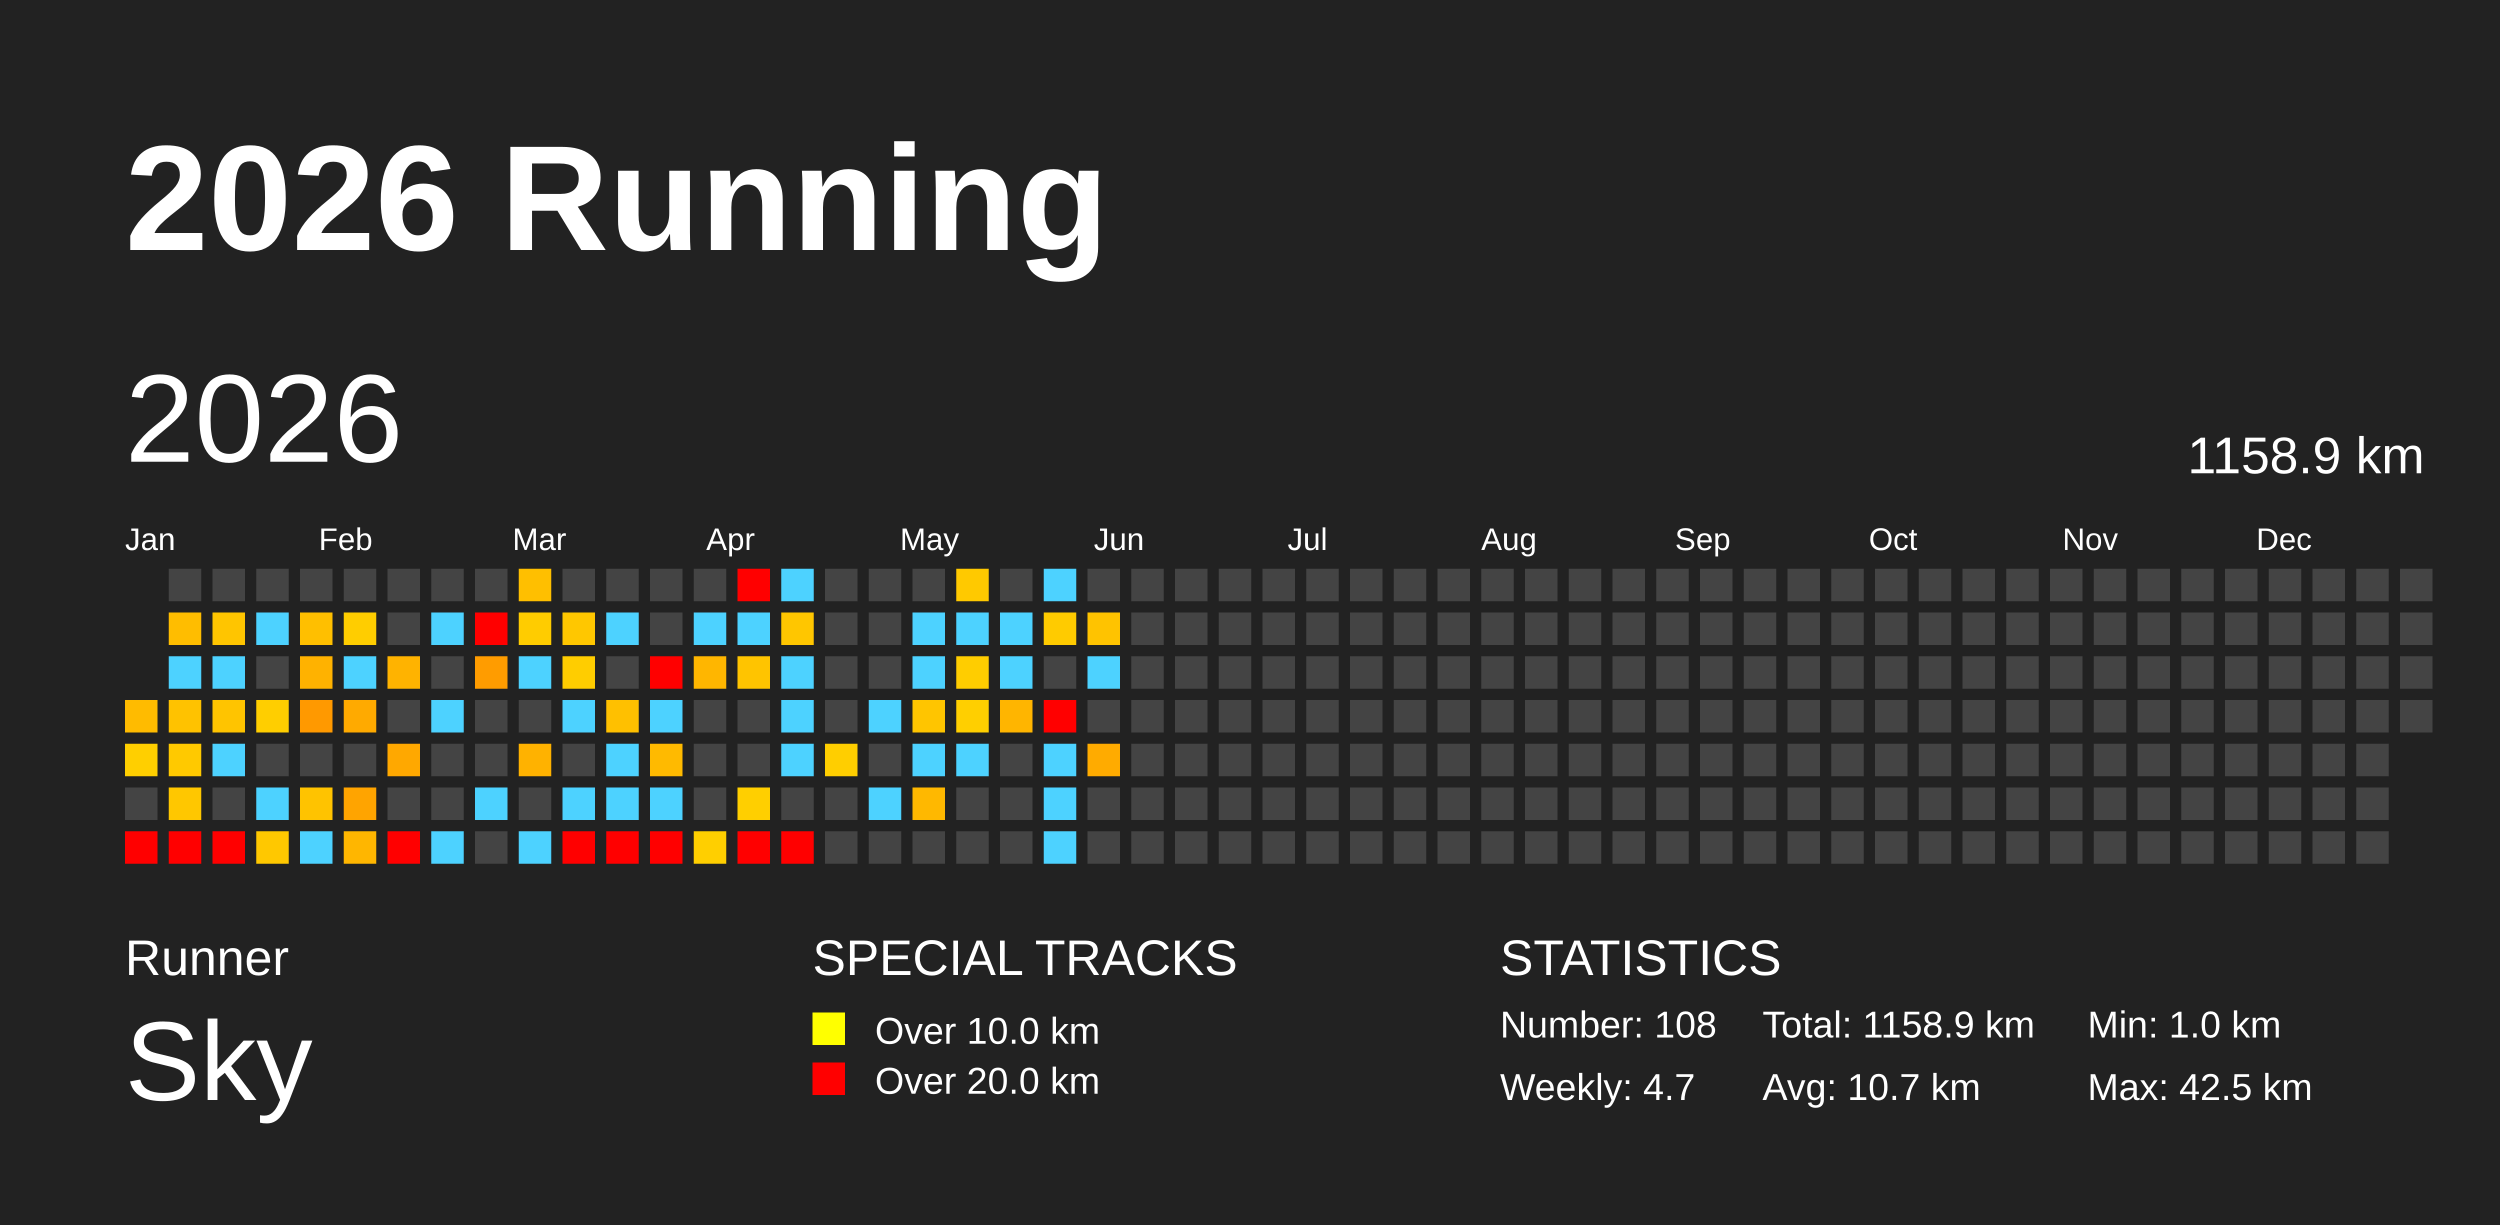
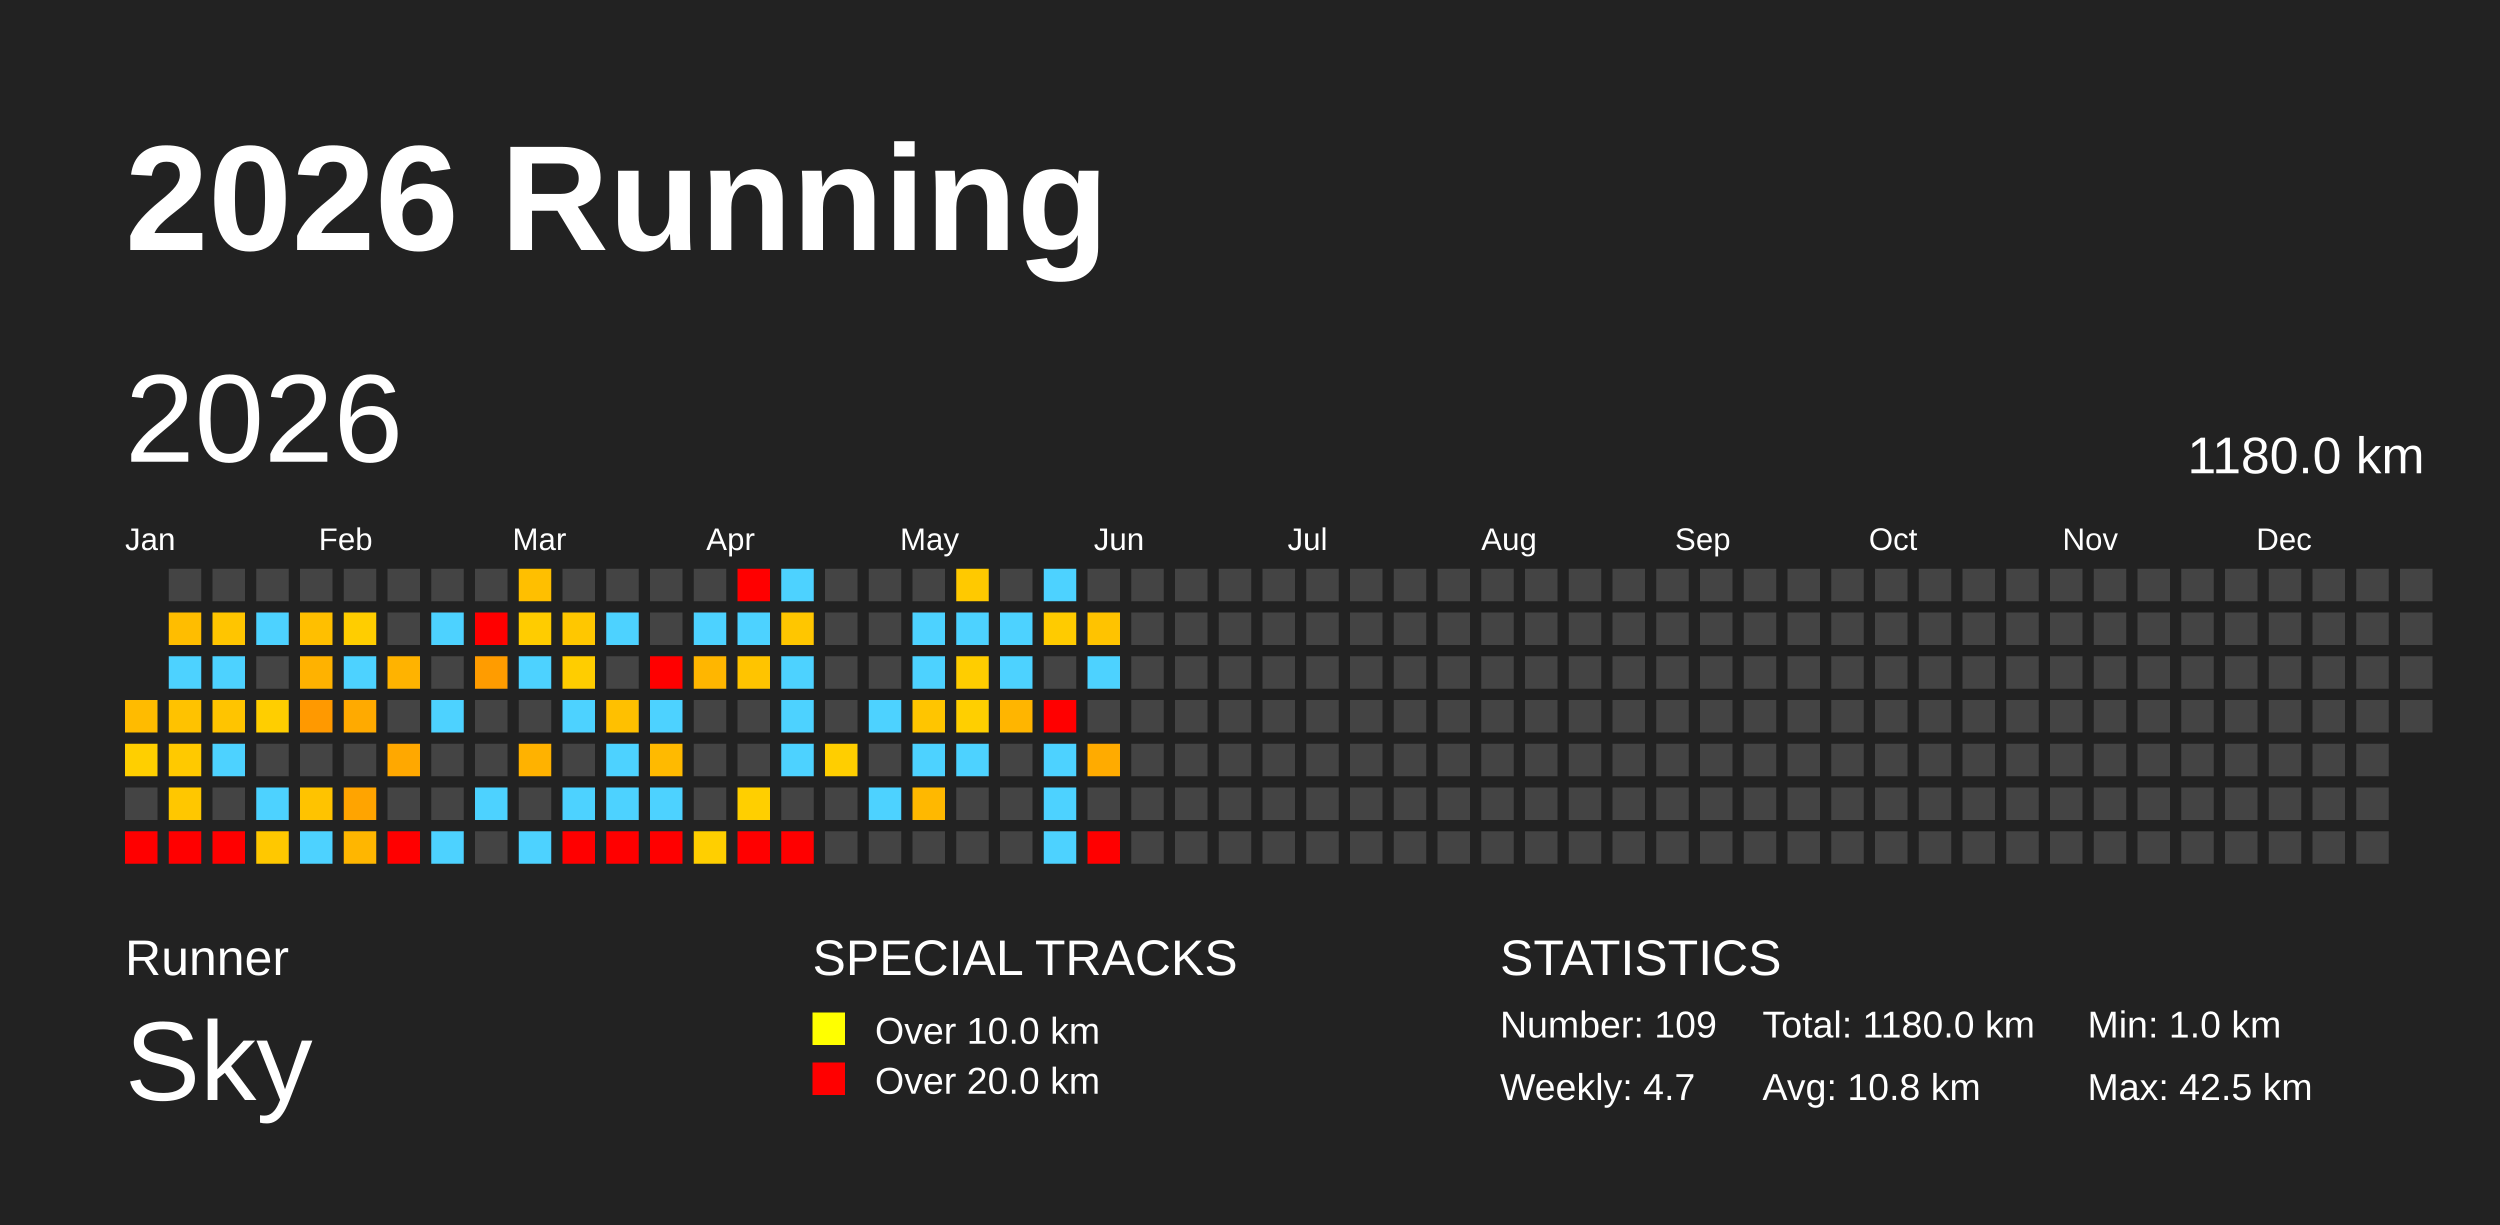
<svg xmlns="http://www.w3.org/2000/svg" baseProfile="full" height="98mm" version="1.1" viewBox="0,0,200,98" width="200mm">
  <defs />
  <rect fill="#222222" height="98" width="200" x="0" y="0" />
  <text fill="#FFFFFF" style="font-size:12px; font-family:Arial; font-weight:bold;" x="10" y="20">2026 Running</text>
  <text fill="#FFFFFF" style="font-size:4px; font-family:Arial" x="10" y="78">Runner</text>
  <text fill="#FFFFFF" style="font-size:9px; font-family:Arial" x="10" y="88">Sky</text>
  <text fill="#FFFFFF" style="font-size:4px; font-family:Arial" x="65" y="78">SPECIAL TRACKS</text>
  <rect fill="yellow" height="2.6" width="2.6" x="65" y="81" />
  <text fill="#FFFFFF" style="font-size:3px; font-family:Arial" x="70" y="83.5">Over 10.0 km</text>
  <rect fill="red" height="2.6" width="2.6" x="65" y="85" />
  <text fill="#FFFFFF" style="font-size:3px; font-family:Arial" x="70" y="87.5">Over 20.0 km</text>
  <text fill="#FFFFFF" style="font-size:4px; font-family:Arial" x="120" y="78">STATISTICS</text>
-   <text fill="#FFFFFF" style="font-size:3px; font-family:Arial" x="120" y="83">Number: 108</text>
+   <text fill="#FFFFFF" style="font-size:3px; font-family:Arial" x="120" y="83">Number: 109</text>
  <text fill="#FFFFFF" style="font-size:3px; font-family:Arial" x="120" y="88">Weekly: 4.7</text>
-   <text fill="#FFFFFF" style="font-size:3px; font-family:Arial" x="141" y="83">Total: 1158.9 km</text>
-   <text fill="#FFFFFF" style="font-size:3px; font-family:Arial" x="141" y="88">Avg: 10.7 km</text>
+   <text fill="#FFFFFF" style="font-size:3px; font-family:Arial" x="141" y="83">Total: 1180.0 km</text>
+   <text fill="#FFFFFF" style="font-size:3px; font-family:Arial" x="141" y="88">Avg: 10.8 km</text>
  <text fill="#FFFFFF" style="font-size:3px; font-family:Arial" x="167" y="83">Min: 1.0 km</text>
  <text fill="#FFFFFF" style="font-size:3px; font-family:Arial" x="167" y="88">Max: 42.5 km</text>
  <text dominant-baseline="hanging" fill="#FFFFFF" style="font-size:10.0px; font-family:Arial;" x="10" y="30">2026</text>
-   <text dominant-baseline="hanging" fill="#FFFFFF" style="font-size:4.125px; font-family:Arial;" x="175" y="35">1158.9 km</text>
+   <text dominant-baseline="hanging" fill="#FFFFFF" style="font-size:4.125px; font-family:Arial;" x="175" y="35">1180.0 km</text>
  <text fill="#FFFFFF" style="font-size:2.5px; font-family:Arial" x="10.0" y="44">Jan</text>
  <text fill="#FFFFFF" style="font-size:2.5px; font-family:Arial" x="25.5" y="44">Feb</text>
  <text fill="#FFFFFF" style="font-size:2.5px; font-family:Arial" x="41.0" y="44">Mar</text>
  <text fill="#FFFFFF" style="font-size:2.5px; font-family:Arial" x="56.5" y="44">Apr</text>
  <text fill="#FFFFFF" style="font-size:2.5px; font-family:Arial" x="72.0" y="44">May</text>
  <text fill="#FFFFFF" style="font-size:2.5px; font-family:Arial" x="87.5" y="44">Jun</text>
  <text fill="#FFFFFF" style="font-size:2.5px; font-family:Arial" x="103.0" y="44">Jul</text>
  <text fill="#FFFFFF" style="font-size:2.5px; font-family:Arial" x="118.5" y="44">Aug</text>
  <text fill="#FFFFFF" style="font-size:2.5px; font-family:Arial" x="134.0" y="44">Sep</text>
  <text fill="#FFFFFF" style="font-size:2.5px; font-family:Arial" x="149.5" y="44">Oct</text>
  <text fill="#FFFFFF" style="font-size:2.5px; font-family:Arial" x="165.0" y="44">Nov</text>
  <text fill="#FFFFFF" style="font-size:2.5px; font-family:Arial" x="180.5" y="44">Dec</text>
  <rect fill="#ffbb00" height="2.6" width="2.6" x="10.0" y="56.0" />
  <rect fill="#ffcf00" height="2.6" width="2.6" x="10.0" y="59.5" />
  <rect fill="#444444" height="2.6" width="2.6" x="10.0" y="63.0" />
  <rect fill="red" height="2.6" width="2.6" x="10.0" y="66.5" />
  <rect fill="#444444" height="2.6" width="2.6" x="13.5" y="45.5" />
  <rect fill="#ffbd00" height="2.6" width="2.6" x="13.5" y="49.0" />
  <rect fill="#4dd2ff" height="2.6" width="2.6" x="13.5" y="52.5" />
  <rect fill="#ffc200" height="2.6" width="2.6" x="13.5" y="56.0" />
  <rect fill="#ffc900" height="2.6" width="2.6" x="13.5" y="59.5" />
  <rect fill="#ffc700" height="2.6" width="2.6" x="13.5" y="63.0" />
  <rect fill="red" height="2.6" width="2.6" x="13.5" y="66.5" />
  <rect fill="#444444" height="2.6" width="2.6" x="17.0" y="45.5" />
  <rect fill="#ffc500" height="2.6" width="2.6" x="17.0" y="49.0" />
  <rect fill="#4dd2ff" height="2.6" width="2.6" x="17.0" y="52.5" />
  <rect fill="#ffc400" height="2.6" width="2.6" x="17.0" y="56.0" />
  <rect fill="#4dd2ff" height="2.6" width="2.6" x="17.0" y="59.5" />
  <rect fill="#444444" height="2.6" width="2.6" x="17.0" y="63.0" />
  <rect fill="red" height="2.6" width="2.6" x="17.0" y="66.5" />
  <rect fill="#444444" height="2.6" width="2.6" x="20.5" y="45.5" />
  <rect fill="#4dd2ff" height="2.6" width="2.6" x="20.5" y="49.0" />
  <rect fill="#444444" height="2.6" width="2.6" x="20.5" y="52.5" />
  <rect fill="#ffce00" height="2.6" width="2.6" x="20.5" y="56.0" />
  <rect fill="#444444" height="2.6" width="2.6" x="20.5" y="59.5" />
  <rect fill="#4dd2ff" height="2.6" width="2.6" x="20.5" y="63.0" />
  <rect fill="#ffc800" height="2.6" width="2.6" x="20.5" y="66.5" />
  <rect fill="#444444" height="2.6" width="2.6" x="24.0" y="45.5" />
  <rect fill="#ffbf00" height="2.6" width="2.6" x="24.0" y="49.0" />
  <rect fill="#ffb200" height="2.6" width="2.6" x="24.0" y="52.5" />
  <rect fill="#ff9900" height="2.6" width="2.6" x="24.0" y="56.0" />
  <rect fill="#444444" height="2.6" width="2.6" x="24.0" y="59.5" />
  <rect fill="#ffc300" height="2.6" width="2.6" x="24.0" y="63.0" />
  <rect fill="#4dd2ff" height="2.6" width="2.6" x="24.0" y="66.5" />
  <rect fill="#444444" height="2.6" width="2.6" x="27.5" y="45.5" />
  <rect fill="#ffcd00" height="2.6" width="2.6" x="27.5" y="49.0" />
  <rect fill="#4dd2ff" height="2.6" width="2.6" x="27.5" y="52.5" />
  <rect fill="#ffaa00" height="2.6" width="2.6" x="27.5" y="56.0" />
  <rect fill="#444444" height="2.6" width="2.6" x="27.5" y="59.5" />
  <rect fill="#ffa400" height="2.6" width="2.6" x="27.5" y="63.0" />
  <rect fill="#ffb600" height="2.6" width="2.6" x="27.5" y="66.5" />
  <rect fill="#444444" height="2.6" width="2.6" x="31.0" y="45.5" />
  <rect fill="#444444" height="2.6" width="2.6" x="31.0" y="49.0" />
  <rect fill="#ffb300" height="2.6" width="2.6" x="31.0" y="52.5" />
  <rect fill="#444444" height="2.6" width="2.6" x="31.0" y="56.0" />
  <rect fill="#ffa800" height="2.6" width="2.6" x="31.0" y="59.5" />
  <rect fill="#444444" height="2.6" width="2.6" x="31.0" y="63.0" />
  <rect fill="red" height="2.6" width="2.6" x="31.0" y="66.5" />
  <rect fill="#444444" height="2.6" width="2.6" x="34.5" y="45.5" />
  <rect fill="#4dd2ff" height="2.6" width="2.6" x="34.5" y="49.0" />
  <rect fill="#444444" height="2.6" width="2.6" x="34.5" y="52.5" />
  <rect fill="#4dd2ff" height="2.6" width="2.6" x="34.5" y="56.0" />
  <rect fill="#444444" height="2.6" width="2.6" x="34.5" y="59.5" />
  <rect fill="#444444" height="2.6" width="2.6" x="34.5" y="63.0" />
  <rect fill="#4dd2ff" height="2.6" width="2.6" x="34.5" y="66.5" />
  <rect fill="#444444" height="2.6" width="2.6" x="38.0" y="45.5" />
  <rect fill="red" height="2.6" width="2.6" x="38.0" y="49.0" />
  <rect fill="#ff9c00" height="2.6" width="2.6" x="38.0" y="52.5" />
  <rect fill="#444444" height="2.6" width="2.6" x="38.0" y="56.0" />
  <rect fill="#444444" height="2.6" width="2.6" x="38.0" y="59.5" />
  <rect fill="#4dd2ff" height="2.6" width="2.6" x="38.0" y="63.0" />
  <rect fill="#444444" height="2.6" width="2.6" x="38.0" y="66.5" />
  <rect fill="#ffbf00" height="2.6" width="2.6" x="41.5" y="45.5" />
  <rect fill="#ffcc00" height="2.6" width="2.6" x="41.5" y="49.0" />
  <rect fill="#4dd2ff" height="2.6" width="2.6" x="41.5" y="52.5" />
  <rect fill="#444444" height="2.6" width="2.6" x="41.5" y="56.0" />
  <rect fill="#ffb200" height="2.6" width="2.6" x="41.5" y="59.5" />
  <rect fill="#444444" height="2.6" width="2.6" x="41.5" y="63.0" />
  <rect fill="#4dd2ff" height="2.6" width="2.6" x="41.5" y="66.5" />
  <rect fill="#444444" height="2.6" width="2.6" x="45.0" y="45.5" />
  <rect fill="#ffc700" height="2.6" width="2.6" x="45.0" y="49.0" />
  <rect fill="#ffcd00" height="2.6" width="2.6" x="45.0" y="52.5" />
  <rect fill="#4dd2ff" height="2.6" width="2.6" x="45.0" y="56.0" />
  <rect fill="#444444" height="2.6" width="2.6" x="45.0" y="59.5" />
  <rect fill="#4dd2ff" height="2.6" width="2.6" x="45.0" y="63.0" />
  <rect fill="red" height="2.6" width="2.6" x="45.0" y="66.5" />
  <rect fill="#444444" height="2.6" width="2.6" x="48.5" y="45.5" />
  <rect fill="#4dd2ff" height="2.6" width="2.6" x="48.5" y="49.0" />
  <rect fill="#444444" height="2.6" width="2.6" x="48.5" y="52.5" />
  <rect fill="#ffc000" height="2.6" width="2.6" x="48.5" y="56.0" />
  <rect fill="#4dd2ff" height="2.6" width="2.6" x="48.5" y="59.5" />
  <rect fill="#4dd2ff" height="2.6" width="2.6" x="48.5" y="63.0" />
  <rect fill="red" height="2.6" width="2.6" x="48.5" y="66.5" />
  <rect fill="#444444" height="2.6" width="2.6" x="52.0" y="45.5" />
  <rect fill="#444444" height="2.6" width="2.6" x="52.0" y="49.0" />
  <rect fill="red" height="2.6" width="2.6" x="52.0" y="52.5" />
  <rect fill="#4dd2ff" height="2.6" width="2.6" x="52.0" y="56.0" />
  <rect fill="#ffba00" height="2.6" width="2.6" x="52.0" y="59.5" />
  <rect fill="#4dd2ff" height="2.6" width="2.6" x="52.0" y="63.0" />
  <rect fill="red" height="2.6" width="2.6" x="52.0" y="66.5" />
  <rect fill="#444444" height="2.6" width="2.6" x="55.5" y="45.5" />
  <rect fill="#4dd2ff" height="2.6" width="2.6" x="55.5" y="49.0" />
  <rect fill="#ffb600" height="2.6" width="2.6" x="55.5" y="52.5" />
  <rect fill="#444444" height="2.6" width="2.6" x="55.5" y="56.0" />
  <rect fill="#444444" height="2.6" width="2.6" x="55.5" y="59.5" />
  <rect fill="#444444" height="2.6" width="2.6" x="55.5" y="63.0" />
  <rect fill="#ffcf00" height="2.6" width="2.6" x="55.5" y="66.5" />
  <rect fill="red" height="2.6" width="2.6" x="59.0" y="45.5" />
  <rect fill="#4dd2ff" height="2.6" width="2.6" x="59.0" y="49.0" />
  <rect fill="#ffc400" height="2.6" width="2.6" x="59.0" y="52.5" />
  <rect fill="#444444" height="2.6" width="2.6" x="59.0" y="56.0" />
  <rect fill="#444444" height="2.6" width="2.6" x="59.0" y="59.5" />
  <rect fill="#ffcf00" height="2.6" width="2.6" x="59.0" y="63.0" />
  <rect fill="red" height="2.6" width="2.6" x="59.0" y="66.5" />
  <rect fill="#4dd2ff" height="2.6" width="2.6" x="62.5" y="45.5" />
  <rect fill="#ffc600" height="2.6" width="2.6" x="62.5" y="49.0" />
  <rect fill="#4dd2ff" height="2.6" width="2.6" x="62.5" y="52.5" />
  <rect fill="#4dd2ff" height="2.6" width="2.6" x="62.5" y="56.0" />
  <rect fill="#4dd2ff" height="2.6" width="2.6" x="62.5" y="59.5" />
  <rect fill="#444444" height="2.6" width="2.6" x="62.5" y="63.0" />
  <rect fill="red" height="2.6" width="2.6" x="62.5" y="66.5" />
  <rect fill="#444444" height="2.6" width="2.6" x="66.0" y="45.5" />
  <rect fill="#444444" height="2.6" width="2.6" x="66.0" y="49.0" />
  <rect fill="#444444" height="2.6" width="2.6" x="66.0" y="52.5" />
  <rect fill="#444444" height="2.6" width="2.6" x="66.0" y="56.0" />
  <rect fill="#ffce00" height="2.6" width="2.6" x="66.0" y="59.5" />
  <rect fill="#444444" height="2.6" width="2.6" x="66.0" y="63.0" />
  <rect fill="#444444" height="2.6" width="2.6" x="66.0" y="66.5" />
  <rect fill="#444444" height="2.6" width="2.6" x="69.5" y="45.5" />
  <rect fill="#444444" height="2.6" width="2.6" x="69.5" y="49.0" />
  <rect fill="#444444" height="2.6" width="2.6" x="69.5" y="52.5" />
  <rect fill="#4dd2ff" height="2.6" width="2.6" x="69.5" y="56.0" />
  <rect fill="#444444" height="2.6" width="2.6" x="69.5" y="59.5" />
  <rect fill="#4dd2ff" height="2.6" width="2.6" x="69.5" y="63.0" />
  <rect fill="#444444" height="2.6" width="2.6" x="69.5" y="66.5" />
  <rect fill="#444444" height="2.6" width="2.6" x="73.0" y="45.5" />
  <rect fill="#4dd2ff" height="2.6" width="2.6" x="73.0" y="49.0" />
  <rect fill="#4dd2ff" height="2.6" width="2.6" x="73.0" y="52.5" />
  <rect fill="#ffc500" height="2.6" width="2.6" x="73.0" y="56.0" />
  <rect fill="#4dd2ff" height="2.6" width="2.6" x="73.0" y="59.5" />
  <rect fill="#ffb800" height="2.6" width="2.6" x="73.0" y="63.0" />
  <rect fill="#444444" height="2.6" width="2.6" x="73.0" y="66.5" />
  <rect fill="#ffc900" height="2.6" width="2.6" x="76.5" y="45.5" />
  <rect fill="#4dd2ff" height="2.6" width="2.6" x="76.5" y="49.0" />
  <rect fill="#ffcd00" height="2.6" width="2.6" x="76.5" y="52.5" />
  <rect fill="#ffcf00" height="2.6" width="2.6" x="76.5" y="56.0" />
  <rect fill="#4dd2ff" height="2.6" width="2.6" x="76.5" y="59.5" />
  <rect fill="#444444" height="2.6" width="2.6" x="76.5" y="63.0" />
  <rect fill="#444444" height="2.6" width="2.6" x="76.5" y="66.5" />
  <rect fill="#444444" height="2.6" width="2.6" x="80.0" y="45.5" />
  <rect fill="#4dd2ff" height="2.6" width="2.6" x="80.0" y="49.0" />
  <rect fill="#4dd2ff" height="2.6" width="2.6" x="80.0" y="52.5" />
  <rect fill="#ffb500" height="2.6" width="2.6" x="80.0" y="56.0" />
  <rect fill="#444444" height="2.6" width="2.6" x="80.0" y="59.5" />
  <rect fill="#444444" height="2.6" width="2.6" x="80.0" y="63.0" />
  <rect fill="#444444" height="2.6" width="2.6" x="80.0" y="66.5" />
  <rect fill="#4dd2ff" height="2.6" width="2.6" x="83.5" y="45.5" />
  <rect fill="#ffcb00" height="2.6" width="2.6" x="83.5" y="49.0" />
  <rect fill="#444444" height="2.6" width="2.6" x="83.5" y="52.5" />
  <rect fill="red" height="2.6" width="2.6" x="83.5" y="56.0" />
  <rect fill="#4dd2ff" height="2.6" width="2.6" x="83.5" y="59.5" />
  <rect fill="#4dd2ff" height="2.6" width="2.6" x="83.5" y="63.0" />
  <rect fill="#4dd2ff" height="2.6" width="2.6" x="83.5" y="66.5" />
  <rect fill="#444444" height="2.6" width="2.6" x="87.0" y="45.5" />
  <rect fill="#ffc300" height="2.6" width="2.6" x="87.0" y="49.0" />
  <rect fill="#4dd2ff" height="2.6" width="2.6" x="87.0" y="52.5" />
  <rect fill="#444444" height="2.6" width="2.6" x="87.0" y="56.0" />
  <rect fill="#ffab00" height="2.6" width="2.6" x="87.0" y="59.5" />
  <rect fill="#444444" height="2.6" width="2.6" x="87.0" y="63.0" />
-   <rect fill="#444444" height="2.6" width="2.6" x="87.0" y="66.5" />
+   <rect fill="red" height="2.6" width="2.6" x="87.0" y="66.5" />
  <rect fill="#444444" height="2.6" width="2.6" x="90.5" y="45.5" />
  <rect fill="#444444" height="2.6" width="2.6" x="90.5" y="49.0" />
  <rect fill="#444444" height="2.6" width="2.6" x="90.5" y="52.5" />
  <rect fill="#444444" height="2.6" width="2.6" x="90.5" y="56.0" />
  <rect fill="#444444" height="2.6" width="2.6" x="90.5" y="59.5" />
  <rect fill="#444444" height="2.6" width="2.6" x="90.5" y="63.0" />
  <rect fill="#444444" height="2.6" width="2.6" x="90.5" y="66.5" />
  <rect fill="#444444" height="2.6" width="2.6" x="94.0" y="45.5" />
  <rect fill="#444444" height="2.6" width="2.6" x="94.0" y="49.0" />
  <rect fill="#444444" height="2.6" width="2.6" x="94.0" y="52.5" />
  <rect fill="#444444" height="2.6" width="2.6" x="94.0" y="56.0" />
  <rect fill="#444444" height="2.6" width="2.6" x="94.0" y="59.5" />
  <rect fill="#444444" height="2.6" width="2.6" x="94.0" y="63.0" />
  <rect fill="#444444" height="2.6" width="2.6" x="94.0" y="66.5" />
  <rect fill="#444444" height="2.6" width="2.6" x="97.5" y="45.5" />
  <rect fill="#444444" height="2.6" width="2.6" x="97.5" y="49.0" />
  <rect fill="#444444" height="2.6" width="2.6" x="97.5" y="52.5" />
  <rect fill="#444444" height="2.6" width="2.6" x="97.5" y="56.0" />
  <rect fill="#444444" height="2.6" width="2.6" x="97.5" y="59.5" />
  <rect fill="#444444" height="2.6" width="2.6" x="97.5" y="63.0" />
  <rect fill="#444444" height="2.6" width="2.6" x="97.5" y="66.5" />
  <rect fill="#444444" height="2.6" width="2.6" x="101.0" y="45.5" />
  <rect fill="#444444" height="2.6" width="2.6" x="101.0" y="49.0" />
  <rect fill="#444444" height="2.6" width="2.6" x="101.0" y="52.5" />
  <rect fill="#444444" height="2.6" width="2.6" x="101.0" y="56.0" />
  <rect fill="#444444" height="2.6" width="2.6" x="101.0" y="59.5" />
  <rect fill="#444444" height="2.6" width="2.6" x="101.0" y="63.0" />
  <rect fill="#444444" height="2.6" width="2.6" x="101.0" y="66.5" />
  <rect fill="#444444" height="2.6" width="2.6" x="104.5" y="45.5" />
  <rect fill="#444444" height="2.6" width="2.6" x="104.5" y="49.0" />
  <rect fill="#444444" height="2.6" width="2.6" x="104.5" y="52.5" />
  <rect fill="#444444" height="2.6" width="2.6" x="104.5" y="56.0" />
  <rect fill="#444444" height="2.6" width="2.6" x="104.5" y="59.5" />
  <rect fill="#444444" height="2.6" width="2.6" x="104.5" y="63.0" />
  <rect fill="#444444" height="2.6" width="2.6" x="104.5" y="66.5" />
  <rect fill="#444444" height="2.6" width="2.6" x="108.0" y="45.5" />
  <rect fill="#444444" height="2.6" width="2.6" x="108.0" y="49.0" />
  <rect fill="#444444" height="2.6" width="2.6" x="108.0" y="52.5" />
  <rect fill="#444444" height="2.6" width="2.6" x="108.0" y="56.0" />
  <rect fill="#444444" height="2.6" width="2.6" x="108.0" y="59.5" />
  <rect fill="#444444" height="2.6" width="2.6" x="108.0" y="63.0" />
  <rect fill="#444444" height="2.6" width="2.6" x="108.0" y="66.5" />
  <rect fill="#444444" height="2.6" width="2.6" x="111.5" y="45.5" />
  <rect fill="#444444" height="2.6" width="2.6" x="111.5" y="49.0" />
  <rect fill="#444444" height="2.6" width="2.6" x="111.5" y="52.5" />
  <rect fill="#444444" height="2.6" width="2.6" x="111.5" y="56.0" />
  <rect fill="#444444" height="2.6" width="2.6" x="111.5" y="59.5" />
  <rect fill="#444444" height="2.6" width="2.6" x="111.5" y="63.0" />
  <rect fill="#444444" height="2.6" width="2.6" x="111.5" y="66.5" />
  <rect fill="#444444" height="2.6" width="2.6" x="115.0" y="45.5" />
  <rect fill="#444444" height="2.6" width="2.6" x="115.0" y="49.0" />
  <rect fill="#444444" height="2.6" width="2.6" x="115.0" y="52.5" />
  <rect fill="#444444" height="2.6" width="2.6" x="115.0" y="56.0" />
  <rect fill="#444444" height="2.6" width="2.6" x="115.0" y="59.5" />
  <rect fill="#444444" height="2.6" width="2.6" x="115.0" y="63.0" />
  <rect fill="#444444" height="2.6" width="2.6" x="115.0" y="66.5" />
  <rect fill="#444444" height="2.6" width="2.6" x="118.5" y="45.5" />
  <rect fill="#444444" height="2.6" width="2.6" x="118.5" y="49.0" />
  <rect fill="#444444" height="2.6" width="2.6" x="118.5" y="52.5" />
  <rect fill="#444444" height="2.6" width="2.6" x="118.5" y="56.0" />
  <rect fill="#444444" height="2.6" width="2.6" x="118.5" y="59.5" />
  <rect fill="#444444" height="2.6" width="2.6" x="118.5" y="63.0" />
  <rect fill="#444444" height="2.6" width="2.6" x="118.5" y="66.5" />
  <rect fill="#444444" height="2.6" width="2.6" x="122.0" y="45.5" />
  <rect fill="#444444" height="2.6" width="2.6" x="122.0" y="49.0" />
  <rect fill="#444444" height="2.6" width="2.6" x="122.0" y="52.5" />
  <rect fill="#444444" height="2.6" width="2.6" x="122.0" y="56.0" />
  <rect fill="#444444" height="2.6" width="2.6" x="122.0" y="59.5" />
  <rect fill="#444444" height="2.6" width="2.6" x="122.0" y="63.0" />
  <rect fill="#444444" height="2.6" width="2.6" x="122.0" y="66.5" />
  <rect fill="#444444" height="2.6" width="2.6" x="125.5" y="45.5" />
  <rect fill="#444444" height="2.6" width="2.6" x="125.5" y="49.0" />
  <rect fill="#444444" height="2.6" width="2.6" x="125.5" y="52.5" />
  <rect fill="#444444" height="2.6" width="2.6" x="125.5" y="56.0" />
  <rect fill="#444444" height="2.6" width="2.6" x="125.5" y="59.5" />
  <rect fill="#444444" height="2.6" width="2.6" x="125.5" y="63.0" />
  <rect fill="#444444" height="2.6" width="2.6" x="125.5" y="66.5" />
  <rect fill="#444444" height="2.6" width="2.6" x="129.0" y="45.5" />
  <rect fill="#444444" height="2.6" width="2.6" x="129.0" y="49.0" />
  <rect fill="#444444" height="2.6" width="2.6" x="129.0" y="52.5" />
  <rect fill="#444444" height="2.6" width="2.6" x="129.0" y="56.0" />
  <rect fill="#444444" height="2.6" width="2.6" x="129.0" y="59.5" />
  <rect fill="#444444" height="2.6" width="2.6" x="129.0" y="63.0" />
  <rect fill="#444444" height="2.6" width="2.6" x="129.0" y="66.5" />
  <rect fill="#444444" height="2.6" width="2.6" x="132.5" y="45.5" />
  <rect fill="#444444" height="2.6" width="2.6" x="132.5" y="49.0" />
  <rect fill="#444444" height="2.6" width="2.6" x="132.5" y="52.5" />
  <rect fill="#444444" height="2.6" width="2.6" x="132.5" y="56.0" />
  <rect fill="#444444" height="2.6" width="2.6" x="132.5" y="59.5" />
  <rect fill="#444444" height="2.6" width="2.6" x="132.5" y="63.0" />
  <rect fill="#444444" height="2.6" width="2.6" x="132.5" y="66.5" />
  <rect fill="#444444" height="2.6" width="2.6" x="136.0" y="45.5" />
  <rect fill="#444444" height="2.6" width="2.6" x="136.0" y="49.0" />
  <rect fill="#444444" height="2.6" width="2.6" x="136.0" y="52.5" />
  <rect fill="#444444" height="2.6" width="2.6" x="136.0" y="56.0" />
  <rect fill="#444444" height="2.6" width="2.6" x="136.0" y="59.5" />
  <rect fill="#444444" height="2.6" width="2.6" x="136.0" y="63.0" />
  <rect fill="#444444" height="2.6" width="2.6" x="136.0" y="66.5" />
  <rect fill="#444444" height="2.6" width="2.6" x="139.5" y="45.5" />
  <rect fill="#444444" height="2.6" width="2.6" x="139.5" y="49.0" />
  <rect fill="#444444" height="2.6" width="2.6" x="139.5" y="52.5" />
  <rect fill="#444444" height="2.6" width="2.6" x="139.5" y="56.0" />
  <rect fill="#444444" height="2.6" width="2.6" x="139.5" y="59.5" />
  <rect fill="#444444" height="2.6" width="2.6" x="139.5" y="63.0" />
  <rect fill="#444444" height="2.6" width="2.6" x="139.5" y="66.5" />
  <rect fill="#444444" height="2.6" width="2.6" x="143.0" y="45.5" />
  <rect fill="#444444" height="2.6" width="2.6" x="143.0" y="49.0" />
  <rect fill="#444444" height="2.6" width="2.6" x="143.0" y="52.5" />
  <rect fill="#444444" height="2.6" width="2.6" x="143.0" y="56.0" />
  <rect fill="#444444" height="2.6" width="2.6" x="143.0" y="59.5" />
  <rect fill="#444444" height="2.6" width="2.6" x="143.0" y="63.0" />
  <rect fill="#444444" height="2.6" width="2.6" x="143.0" y="66.5" />
  <rect fill="#444444" height="2.6" width="2.6" x="146.5" y="45.5" />
  <rect fill="#444444" height="2.6" width="2.6" x="146.5" y="49.0" />
  <rect fill="#444444" height="2.6" width="2.6" x="146.5" y="52.5" />
  <rect fill="#444444" height="2.6" width="2.6" x="146.5" y="56.0" />
  <rect fill="#444444" height="2.6" width="2.6" x="146.5" y="59.5" />
  <rect fill="#444444" height="2.6" width="2.6" x="146.5" y="63.0" />
  <rect fill="#444444" height="2.6" width="2.6" x="146.5" y="66.5" />
  <rect fill="#444444" height="2.6" width="2.6" x="150.0" y="45.5" />
  <rect fill="#444444" height="2.6" width="2.6" x="150.0" y="49.0" />
  <rect fill="#444444" height="2.6" width="2.6" x="150.0" y="52.5" />
  <rect fill="#444444" height="2.6" width="2.6" x="150.0" y="56.0" />
  <rect fill="#444444" height="2.6" width="2.6" x="150.0" y="59.5" />
  <rect fill="#444444" height="2.6" width="2.6" x="150.0" y="63.0" />
  <rect fill="#444444" height="2.6" width="2.6" x="150.0" y="66.5" />
  <rect fill="#444444" height="2.6" width="2.6" x="153.5" y="45.5" />
  <rect fill="#444444" height="2.6" width="2.6" x="153.5" y="49.0" />
  <rect fill="#444444" height="2.6" width="2.6" x="153.5" y="52.5" />
  <rect fill="#444444" height="2.6" width="2.6" x="153.5" y="56.0" />
  <rect fill="#444444" height="2.6" width="2.6" x="153.5" y="59.5" />
  <rect fill="#444444" height="2.6" width="2.6" x="153.5" y="63.0" />
  <rect fill="#444444" height="2.6" width="2.6" x="153.5" y="66.5" />
  <rect fill="#444444" height="2.6" width="2.6" x="157.0" y="45.5" />
  <rect fill="#444444" height="2.6" width="2.6" x="157.0" y="49.0" />
  <rect fill="#444444" height="2.6" width="2.6" x="157.0" y="52.5" />
  <rect fill="#444444" height="2.6" width="2.6" x="157.0" y="56.0" />
  <rect fill="#444444" height="2.6" width="2.6" x="157.0" y="59.5" />
  <rect fill="#444444" height="2.6" width="2.6" x="157.0" y="63.0" />
  <rect fill="#444444" height="2.6" width="2.6" x="157.0" y="66.5" />
  <rect fill="#444444" height="2.6" width="2.6" x="160.5" y="45.5" />
  <rect fill="#444444" height="2.6" width="2.6" x="160.5" y="49.0" />
  <rect fill="#444444" height="2.6" width="2.6" x="160.5" y="52.5" />
  <rect fill="#444444" height="2.6" width="2.6" x="160.5" y="56.0" />
  <rect fill="#444444" height="2.6" width="2.6" x="160.5" y="59.5" />
  <rect fill="#444444" height="2.6" width="2.6" x="160.5" y="63.0" />
  <rect fill="#444444" height="2.6" width="2.6" x="160.5" y="66.5" />
  <rect fill="#444444" height="2.6" width="2.6" x="164.0" y="45.5" />
  <rect fill="#444444" height="2.6" width="2.6" x="164.0" y="49.0" />
  <rect fill="#444444" height="2.6" width="2.6" x="164.0" y="52.5" />
  <rect fill="#444444" height="2.6" width="2.6" x="164.0" y="56.0" />
  <rect fill="#444444" height="2.6" width="2.6" x="164.0" y="59.5" />
  <rect fill="#444444" height="2.6" width="2.6" x="164.0" y="63.0" />
  <rect fill="#444444" height="2.6" width="2.6" x="164.0" y="66.5" />
  <rect fill="#444444" height="2.6" width="2.6" x="167.5" y="45.5" />
  <rect fill="#444444" height="2.6" width="2.6" x="167.5" y="49.0" />
  <rect fill="#444444" height="2.6" width="2.6" x="167.5" y="52.5" />
  <rect fill="#444444" height="2.6" width="2.6" x="167.5" y="56.0" />
  <rect fill="#444444" height="2.6" width="2.6" x="167.5" y="59.5" />
  <rect fill="#444444" height="2.6" width="2.6" x="167.5" y="63.0" />
  <rect fill="#444444" height="2.6" width="2.6" x="167.5" y="66.5" />
  <rect fill="#444444" height="2.6" width="2.6" x="171.0" y="45.5" />
  <rect fill="#444444" height="2.6" width="2.6" x="171.0" y="49.0" />
  <rect fill="#444444" height="2.6" width="2.6" x="171.0" y="52.5" />
  <rect fill="#444444" height="2.6" width="2.6" x="171.0" y="56.0" />
  <rect fill="#444444" height="2.6" width="2.6" x="171.0" y="59.5" />
  <rect fill="#444444" height="2.6" width="2.6" x="171.0" y="63.0" />
  <rect fill="#444444" height="2.6" width="2.6" x="171.0" y="66.5" />
  <rect fill="#444444" height="2.6" width="2.6" x="174.5" y="45.5" />
  <rect fill="#444444" height="2.6" width="2.6" x="174.5" y="49.0" />
  <rect fill="#444444" height="2.6" width="2.6" x="174.5" y="52.5" />
  <rect fill="#444444" height="2.6" width="2.6" x="174.5" y="56.0" />
  <rect fill="#444444" height="2.6" width="2.6" x="174.5" y="59.5" />
  <rect fill="#444444" height="2.6" width="2.6" x="174.5" y="63.0" />
  <rect fill="#444444" height="2.6" width="2.6" x="174.5" y="66.5" />
  <rect fill="#444444" height="2.6" width="2.6" x="178.0" y="45.5" />
  <rect fill="#444444" height="2.6" width="2.6" x="178.0" y="49.0" />
  <rect fill="#444444" height="2.6" width="2.6" x="178.0" y="52.5" />
  <rect fill="#444444" height="2.6" width="2.6" x="178.0" y="56.0" />
  <rect fill="#444444" height="2.6" width="2.6" x="178.0" y="59.5" />
  <rect fill="#444444" height="2.6" width="2.6" x="178.0" y="63.0" />
  <rect fill="#444444" height="2.6" width="2.6" x="178.0" y="66.5" />
  <rect fill="#444444" height="2.6" width="2.6" x="181.5" y="45.5" />
  <rect fill="#444444" height="2.6" width="2.6" x="181.5" y="49.0" />
  <rect fill="#444444" height="2.6" width="2.6" x="181.5" y="52.5" />
  <rect fill="#444444" height="2.6" width="2.6" x="181.5" y="56.0" />
  <rect fill="#444444" height="2.6" width="2.6" x="181.5" y="59.5" />
  <rect fill="#444444" height="2.6" width="2.6" x="181.5" y="63.0" />
  <rect fill="#444444" height="2.6" width="2.6" x="181.5" y="66.5" />
  <rect fill="#444444" height="2.6" width="2.6" x="185.0" y="45.5" />
  <rect fill="#444444" height="2.6" width="2.6" x="185.0" y="49.0" />
  <rect fill="#444444" height="2.6" width="2.6" x="185.0" y="52.5" />
  <rect fill="#444444" height="2.6" width="2.6" x="185.0" y="56.0" />
  <rect fill="#444444" height="2.6" width="2.6" x="185.0" y="59.5" />
  <rect fill="#444444" height="2.6" width="2.6" x="185.0" y="63.0" />
  <rect fill="#444444" height="2.6" width="2.6" x="185.0" y="66.5" />
  <rect fill="#444444" height="2.6" width="2.6" x="188.5" y="45.5" />
  <rect fill="#444444" height="2.6" width="2.6" x="188.5" y="49.0" />
  <rect fill="#444444" height="2.6" width="2.6" x="188.5" y="52.5" />
  <rect fill="#444444" height="2.6" width="2.6" x="188.5" y="56.0" />
  <rect fill="#444444" height="2.6" width="2.6" x="188.5" y="59.5" />
  <rect fill="#444444" height="2.6" width="2.6" x="188.5" y="63.0" />
  <rect fill="#444444" height="2.6" width="2.6" x="188.5" y="66.5" />
  <rect fill="#444444" height="2.6" width="2.6" x="192.0" y="45.5" />
  <rect fill="#444444" height="2.6" width="2.6" x="192.0" y="49.0" />
  <rect fill="#444444" height="2.6" width="2.6" x="192.0" y="52.5" />
  <rect fill="#444444" height="2.6" width="2.6" x="192.0" y="56.0" />
</svg>
